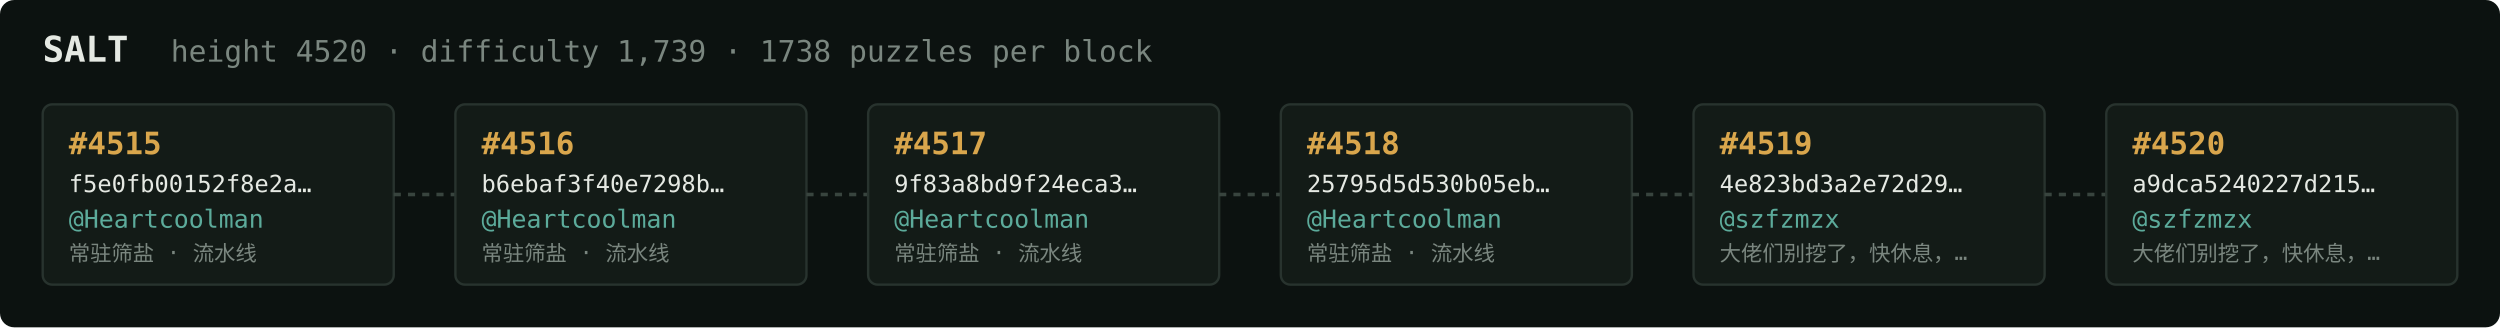
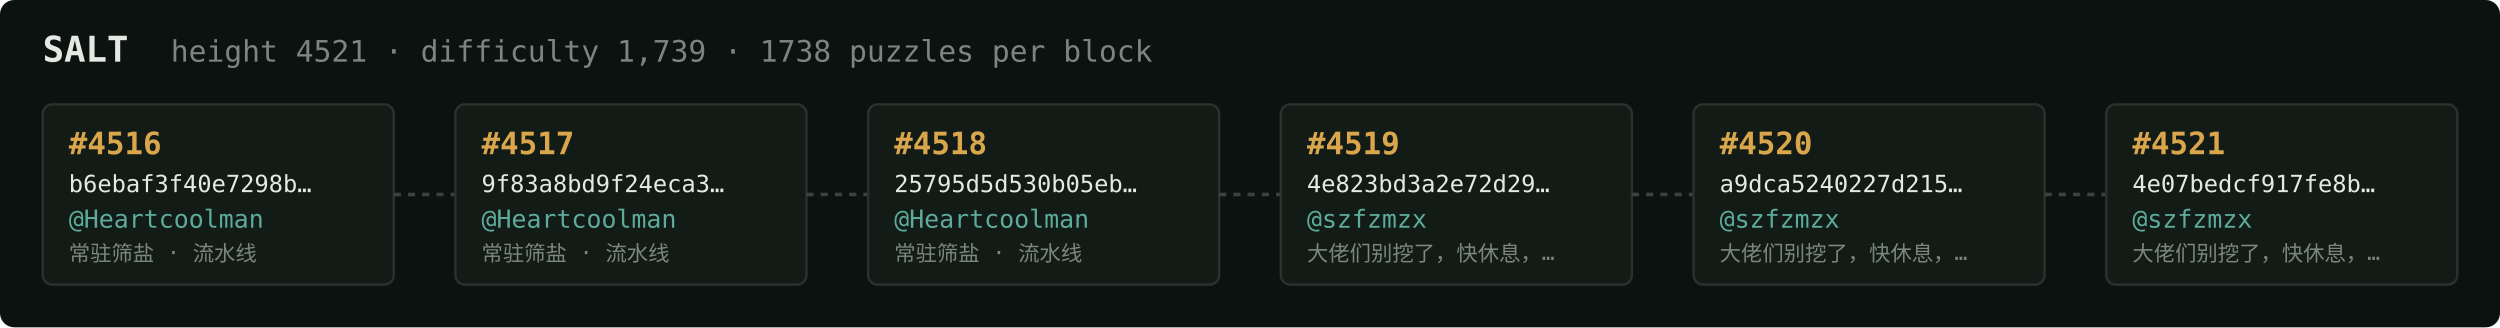
<svg xmlns="http://www.w3.org/2000/svg" width="1054" height="138" viewBox="0 0 1054 138" font-family="ui-monospace,SFMono-Regular,Menlo,monospace">
  <rect fill="#0c1210" width="1054" height="138" rx="6" />
  <text x="18" y="26" fill="#e5e9e3" font-size="15" font-weight="700">SALT</text>
-   <text x="72" y="26" fill="#7a867f" font-size="12.5">height 4520 · difficulty 1,739 · 1738 puzzles per block</text>
+   <text x="72" y="26" fill="#7a867f" font-size="12.5">height 4521 · difficulty 1,739 · 1738 puzzles per block</text>
  <rect x="18" y="44" width="148" height="76" rx="4" fill="#131b17" stroke="#28332e" stroke-width="1" />
-   <text x="29" y="65" fill="#d9a64c" font-size="13" font-weight="700">#4515</text>
-   <text x="29" y="81" fill="#e5e9e3" font-size="10">f5e0fb00152f8e2a…</text>
+   <text x="29" y="65" fill="#d9a64c" font-size="13" font-weight="700">#4516</text>
+   <text x="29" y="81" fill="#e5e9e3" font-size="10">b6ebaf3f40e7298b…</text>
  <text x="29" y="96" fill="#5cab9b" font-size="10.5">@Heartcoolman</text>
  <text x="29" y="110" fill="#7a867f" font-size="9">常驻筛盐 · 流水线</text>
  <line x1="166" y1="82.0" x2="192" y2="82.0" stroke="#38443e" stroke-width="1.5" stroke-dasharray="3 3" />
  <rect x="192" y="44" width="148" height="76" rx="4" fill="#131b17" stroke="#28332e" stroke-width="1" />
-   <text x="203" y="65" fill="#d9a64c" font-size="13" font-weight="700">#4516</text>
-   <text x="203" y="81" fill="#e5e9e3" font-size="10">b6ebaf3f40e7298b…</text>
+   <text x="203" y="65" fill="#d9a64c" font-size="13" font-weight="700">#4517</text>
+   <text x="203" y="81" fill="#e5e9e3" font-size="10">9f83a8bd9f24eca3…</text>
  <text x="203" y="96" fill="#5cab9b" font-size="10.5">@Heartcoolman</text>
  <text x="203" y="110" fill="#7a867f" font-size="9">常驻筛盐 · 流水线</text>
  <line x1="340" y1="82.0" x2="366" y2="82.0" stroke="#38443e" stroke-width="1.5" stroke-dasharray="3 3" />
  <rect x="366" y="44" width="148" height="76" rx="4" fill="#131b17" stroke="#28332e" stroke-width="1" />
-   <text x="377" y="65" fill="#d9a64c" font-size="13" font-weight="700">#4517</text>
-   <text x="377" y="81" fill="#e5e9e3" font-size="10">9f83a8bd9f24eca3…</text>
+   <text x="377" y="65" fill="#d9a64c" font-size="13" font-weight="700">#4518</text>
+   <text x="377" y="81" fill="#e5e9e3" font-size="10">25795d5d530b05eb…</text>
  <text x="377" y="96" fill="#5cab9b" font-size="10.5">@Heartcoolman</text>
  <text x="377" y="110" fill="#7a867f" font-size="9">常驻筛盐 · 流水线</text>
  <line x1="514" y1="82.0" x2="540" y2="82.0" stroke="#38443e" stroke-width="1.5" stroke-dasharray="3 3" />
  <rect x="540" y="44" width="148" height="76" rx="4" fill="#131b17" stroke="#28332e" stroke-width="1" />
-   <text x="551" y="65" fill="#d9a64c" font-size="13" font-weight="700">#4518</text>
-   <text x="551" y="81" fill="#e5e9e3" font-size="10">25795d5d530b05eb…</text>
-   <text x="551" y="96" fill="#5cab9b" font-size="10.5">@Heartcoolman</text>
-   <text x="551" y="110" fill="#7a867f" font-size="9">常驻筛盐 · 流水线</text>
+   <text x="551" y="65" fill="#d9a64c" font-size="13" font-weight="700">#4519</text>
+   <text x="551" y="81" fill="#e5e9e3" font-size="10">4e823bd3a2e72d29…</text>
+   <text x="551" y="96" fill="#5cab9b" font-size="10.5">@szfzmzx</text>
+   <text x="551" y="110" fill="#7a867f" font-size="9">大佬们别挖了，快休息，…</text>
  <line x1="688" y1="82.0" x2="714" y2="82.0" stroke="#38443e" stroke-width="1.5" stroke-dasharray="3 3" />
  <rect x="714" y="44" width="148" height="76" rx="4" fill="#131b17" stroke="#28332e" stroke-width="1" />
-   <text x="725" y="65" fill="#d9a64c" font-size="13" font-weight="700">#4519</text>
-   <text x="725" y="81" fill="#e5e9e3" font-size="10">4e823bd3a2e72d29…</text>
+   <text x="725" y="65" fill="#d9a64c" font-size="13" font-weight="700">#4520</text>
+   <text x="725" y="81" fill="#e5e9e3" font-size="10">a9dca5240227d215…</text>
  <text x="725" y="96" fill="#5cab9b" font-size="10.5">@szfzmzx</text>
  <text x="725" y="110" fill="#7a867f" font-size="9">大佬们别挖了，快休息，…</text>
  <line x1="862" y1="82.0" x2="888" y2="82.0" stroke="#38443e" stroke-width="1.5" stroke-dasharray="3 3" />
  <rect x="888" y="44" width="148" height="76" rx="4" fill="#131b17" stroke="#28332e" stroke-width="1" />
-   <text x="899" y="65" fill="#d9a64c" font-size="13" font-weight="700">#4520</text>
-   <text x="899" y="81" fill="#e5e9e3" font-size="10">a9dca5240227d215…</text>
+   <text x="899" y="65" fill="#d9a64c" font-size="13" font-weight="700">#4521</text>
+   <text x="899" y="81" fill="#e5e9e3" font-size="10">4e07bedcf917fe8b…</text>
  <text x="899" y="96" fill="#5cab9b" font-size="10.5">@szfzmzx</text>
  <text x="899" y="110" fill="#7a867f" font-size="9">大佬们别挖了，快休息，…</text>
</svg>
